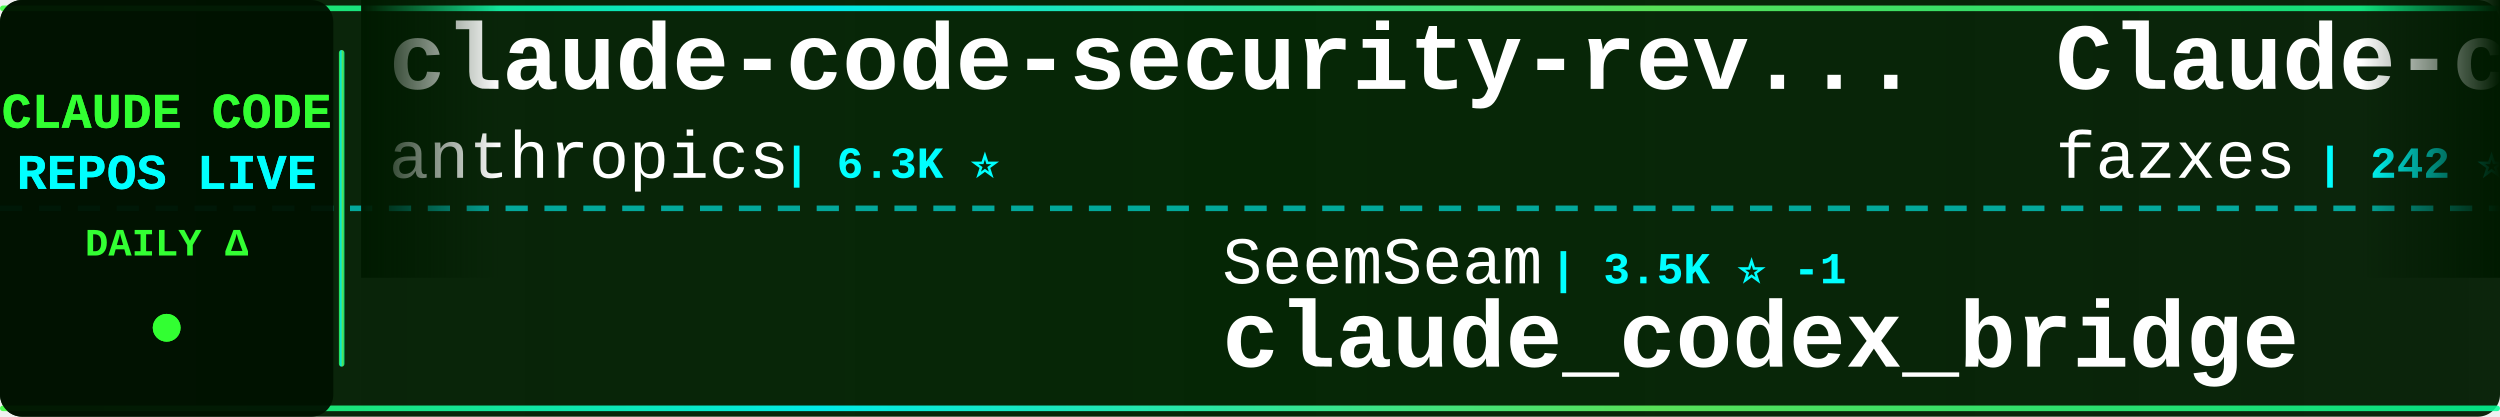
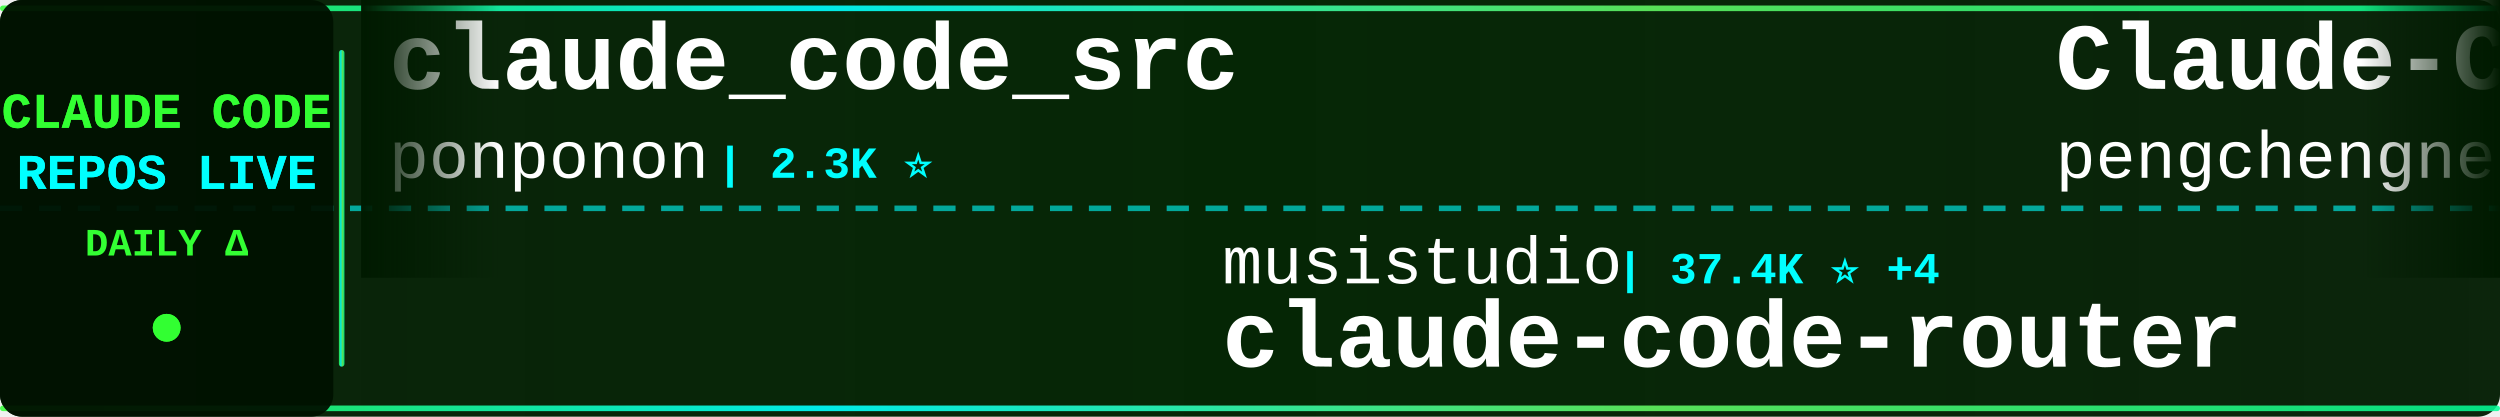
<svg xmlns="http://www.w3.org/2000/svg" width="900" height="150">
  <defs>
    <linearGradient id="tickerBg" x1="0%" y1="0%" x2="100%" y2="0%">
      <stop offset="0%" style="stop-color:#001a00;stop-opacity:0.95" />
      <stop offset="50%" style="stop-color:#002200;stop-opacity:0.98" />
      <stop offset="100%" style="stop-color:#001a00;stop-opacity:0.95" />
    </linearGradient>
    <linearGradient id="borderGrad" x1="0%" y1="0%" x2="100%" y2="0%">
      <stop offset="0%" style="stop-color:#33ff33;stop-opacity:0.85">
        <animate attributeName="stop-opacity" values="0.85;1;0.85" dur="2s" repeatCount="indefinite" />
      </stop>
      <stop offset="33%" style="stop-color:#00ffff;stop-opacity:0.9">
        <animate attributeName="stop-opacity" values="0.9;1;0.9" dur="2.2s" repeatCount="indefinite" />
      </stop>
      <stop offset="66%" style="stop-color:#66ff66;stop-opacity:0.85">
        <animate attributeName="stop-opacity" values="0.85;1;0.85" dur="1.8s" repeatCount="indefinite" />
      </stop>
      <stop offset="100%" style="stop-color:#00ff99;stop-opacity:0.85">
        <animate attributeName="stop-opacity" values="0.85;1;0.85" dur="2s" repeatCount="indefinite" />
      </stop>
    </linearGradient>
    <filter id="textGlow">
      <feGaussianBlur stdDeviation="0.1" result="coloredBlur" />
      <feMerge>
        <feMergeNode in="coloredBlur" />
        <feMergeNode in="SourceGraphic" />
      </feMerge>
    </filter>
    <filter id="metricGlow">
      <feGaussianBlur stdDeviation="0.2" result="coloredBlur" />
      <feMerge>
        <feMergeNode in="coloredBlur" />
        <feMergeNode in="SourceGraphic" />
      </feMerge>
    </filter>
    <linearGradient id="leftFade" x1="0%" y1="0%" x2="100%" y2="0%">
      <stop offset="0%" style="stop-color:#001a00;stop-opacity:1" />
      <stop offset="100%" style="stop-color:#001a00;stop-opacity:0" />
    </linearGradient>
    <linearGradient id="rightFade" x1="0%" y1="0%" x2="100%" y2="0%">
      <stop offset="0%" style="stop-color:#001a00;stop-opacity:0" />
      <stop offset="100%" style="stop-color:#001a00;stop-opacity:1" />
    </linearGradient>
  </defs>
  <rect width="900" height="150" fill="url(#tickerBg)" rx="8" />
  <rect x="0" y="2" width="900" height="2" fill="url(#borderGrad)" rx="1" />
  <rect x="0" y="146" width="900" height="2" fill="url(#borderGrad)" rx="1" />
  <line x1="0" y1="75" x2="900" y2="75" stroke="#00ffff" stroke-width="2" stroke-dasharray="8 6" opacity="0.6" />
  <rect x="0" y="0" width="120" height="150" fill="#001100" opacity="0.95" rx="8" />
  <text x="60" y="46" font-family="'Courier New', monospace" font-size="18" font-weight="bold" fill="#33ff33" text-anchor="middle" filter="url(#textGlow)">
    CLAUDE CODE
  </text>
  <text x="60" y="68" font-family="'Courier New', monospace" font-size="18" font-weight="bold" fill="#00ffff" text-anchor="middle" filter="url(#textGlow)">
    REPOS LIVE
  </text>
  <text x="60" y="92" font-family="'Courier New', monospace" font-size="14" font-weight="bold" fill="#33ff33" text-anchor="middle">
    DAILY Δ
  </text>
  <circle cx="60" cy="118" r="5" fill="#33ff33" filter="url(#metricGlow)">
    <animate attributeName="r" values="4;6;4" dur="1.5s" repeatCount="indefinite" />
    <animate attributeName="opacity" values="0.6;1;0.6" dur="1.5s" repeatCount="indefinite" />
  </circle>
  <rect x="122" y="18" width="2" height="114" fill="url(#borderGrad)" rx="1" />
  <clipPath id="tickerClip">
    <rect x="130" y="0" width="770" height="150" />
  </clipPath>
  <g clip-path="url(#tickerClip)">
    <g id="tickerItems">
      <animateTransform attributeName="transform" attributeType="XML" type="translate" from="0 0" to="-3000 0" dur="54s" repeatCount="indefinite" />
      <g transform="translate(0, 0)">
-         <text x="140" y="32" font-family="'Courier New', monospace" font-size="34" font-weight="bold" fill="#ffffff">claude-code-security-rev...</text>
-         <text x="140" y="64" font-family="'Courier New', monospace" font-size="24" font-weight="normal" fill="#ffffff" opacity="1.0">anthropics</text>
-         <text x="282" y="64" font-family="'Courier New', monospace" font-size="16" font-weight="bold" fill="#00ffff"> | 6.3K ⭐</text>
+         <text x="140" y="32" font-family="'Courier New', monospace" font-size="34" font-weight="bold" fill="#ffffff">claude_code_src</text>
+         <text x="140" y="64" font-family="'Courier New', monospace" font-size="24" font-weight="normal" fill="#ffffff" opacity="1.0">ponponon</text>
+         <text x="258" y="64" font-family="'Courier New', monospace" font-size="16" font-weight="bold" fill="#00ffff"> | 2.3K ⭐</text>
      </g>
      <g transform="translate(300, 0)">
-         <text x="140" y="102" font-family="'Courier New', monospace" font-size="24" font-weight="normal" fill="#ffffff" opacity="1.0">SeemSeam</text>
-         <text x="258" y="102" font-family="'Courier New', monospace" font-size="16" font-weight="bold" fill="#00ffff"> | 3.5K ⭐ -1</text>
-         <text x="140" y="132" font-family="'Courier New', monospace" font-size="34" font-weight="bold" fill="#ffffff">claude_codex_bridge</text>
+         <text x="140" y="102" font-family="'Courier New', monospace" font-size="24" font-weight="normal" fill="#ffffff" opacity="1.0">musistudio</text>
+         <text x="282" y="102" font-family="'Courier New', monospace" font-size="16" font-weight="bold" fill="#00ffff"> | 37.4K ⭐ +4</text>
+         <text x="140" y="132" font-family="'Courier New', monospace" font-size="34" font-weight="bold" fill="#ffffff">claude-code-router</text>
      </g>
      <g transform="translate(600, 0)">
-         <text x="140" y="32" font-family="'Courier New', monospace" font-size="34" font-weight="bold" fill="#ffffff">Claude-code</text>
-         <text x="140" y="64" font-family="'Courier New', monospace" font-size="24" font-weight="normal" fill="#ffffff" opacity="1.0">fazxes</text>
-         <text x="234" y="64" font-family="'Courier New', monospace" font-size="16" font-weight="bold" fill="#00ffff"> | 242 ⭐</text>
+         <text x="140" y="32" font-family="'Courier New', monospace" font-size="34" font-weight="bold" fill="#ffffff">Claude-Code</text>
+         <text x="140" y="64" font-family="'Courier New', monospace" font-size="24" font-weight="normal" fill="#ffffff" opacity="1.0">pengchengneo</text>
+         <text x="306" y="64" font-family="'Courier New', monospace" font-size="16" font-weight="bold" fill="#00ffff"> | 1.8K ⭐</text>
      </g>
      <g transform="translate(900, 0)">
-         <text x="140" y="102" font-family="'Courier New', monospace" font-size="24" font-weight="normal" fill="#ffffff" opacity="1.0">jqueryscript</text>
-         <text x="306" y="102" font-family="'Courier New', monospace" font-size="16" font-weight="bold" fill="#00ffff"> | 517 ⭐</text>
-         <text x="140" y="132" font-family="'Courier New', monospace" font-size="34" font-weight="bold" fill="#ffffff">awesome-claude-code</text>
+         <text x="140" y="102" font-family="'Courier New', monospace" font-size="24" font-weight="normal" fill="#ffffff" opacity="1.0">Yuyz0112</text>
+         <text x="258" y="102" font-family="'Courier New', monospace" font-size="16" font-weight="bold" fill="#00ffff"> | 2.4K ⭐</text>
+         <text x="140" y="132" font-family="'Courier New', monospace" font-size="34" font-weight="bold" fill="#ffffff">claude-code-reverse</text>
      </g>
      <g transform="translate(1200, 0)">
+         <text x="140" y="32" font-family="'Courier New', monospace" font-size="34" font-weight="bold" fill="#ffffff">everything-claude-code-z...</text>
+         <text x="140" y="64" font-family="'Courier New', monospace" font-size="24" font-weight="normal" fill="#ffffff" opacity="1.0">xu-xiang</text>
+         <text x="258" y="64" font-family="'Courier New', monospace" font-size="16" font-weight="bold" fill="#00ffff"> | 2.0K ⭐</text>
+       </g>
+       <g transform="translate(1500, 0)">
+         <text x="140" y="102" font-family="'Courier New', monospace" font-size="24" font-weight="normal" fill="#ffffff" opacity="1.0">feiskyer</text>
+         <text x="258" y="102" font-family="'Courier New', monospace" font-size="16" font-weight="bold" fill="#00ffff"> | 1.7K ⭐ +1</text>
+         <text x="140" y="132" font-family="'Courier New', monospace" font-size="34" font-weight="bold" fill="#ffffff">claude-code-settings</text>
+       </g>
+       <g transform="translate(1800, 0)">
        <text x="140" y="32" font-family="'Courier New', monospace" font-size="34" font-weight="bold" fill="#ffffff">claude-code-local</text>
        <text x="140" y="64" font-family="'Courier New', monospace" font-size="24" font-weight="normal" fill="#ffffff" opacity="1.0">nicedreamzapp</text>
-         <text x="318" y="64" font-family="'Courier New', monospace" font-size="16" font-weight="bold" fill="#00ffff"> | 3.3K ⭐ +1</text>
-       </g>
-       <g transform="translate(1500, 0)">
-         <text x="140" y="102" font-family="'Courier New', monospace" font-size="24" font-weight="normal" fill="#ffffff" opacity="1.0">Chachamaru127</text>
-         <text x="318" y="102" font-family="'Courier New', monospace" font-size="16" font-weight="bold" fill="#00ffff"> | 3.1K ⭐ +1</text>
-         <text x="140" y="132" font-family="'Courier New', monospace" font-size="34" font-weight="bold" fill="#ffffff">claude-code-harness</text>
-       </g>
-       <g transform="translate(1800, 0)">
-         <text x="140" y="32" font-family="'Courier New', monospace" font-size="34" font-weight="bold" fill="#ffffff">claude-code-guide</text>
-         <text x="140" y="64" font-family="'Courier New', monospace" font-size="24" font-weight="normal" fill="#ffffff" opacity="1.0">zebbern</text>
-         <text x="246" y="64" font-family="'Courier New', monospace" font-size="16" font-weight="bold" fill="#00ffff"> | 4.6K ⭐</text>
+         <text x="318" y="64" font-family="'Courier New', monospace" font-size="16" font-weight="bold" fill="#00ffff"> | 3.3K ⭐</text>
      </g>
      <g transform="translate(2100, 0)">
-         <text x="140" y="102" font-family="'Courier New', monospace" font-size="24" font-weight="normal" fill="#ffffff" opacity="1.0">guanshan</text>
-         <text x="258" y="102" font-family="'Courier New', monospace" font-size="16" font-weight="bold" fill="#00ffff"> | 60 ⭐</text>
-         <text x="140" y="132" font-family="'Courier New', monospace" font-size="34" font-weight="bold" fill="#ffffff">ClaudeCode</text>
+         <text x="140" y="102" font-family="'Courier New', monospace" font-size="24" font-weight="normal" fill="#ffffff" opacity="1.0">diet103</text>
+         <text x="246" y="102" font-family="'Courier New', monospace" font-size="16" font-weight="bold" fill="#00ffff"> | 10.0K ⭐ +1</text>
+         <text x="140" y="132" font-family="'Courier New', monospace" font-size="34" font-weight="bold" fill="#ffffff">claude-code-infrastructu...</text>
      </g>
      <g transform="translate(2400, 0)">
-         <text x="140" y="32" font-family="'Courier New', monospace" font-size="34" font-weight="bold" fill="#ffffff">awesome-claude-code-tool...</text>
-         <text x="140" y="64" font-family="'Courier New', monospace" font-size="24" font-weight="normal" fill="#ffffff" opacity="1.0">rohitg00</text>
-         <text x="258" y="64" font-family="'Courier New', monospace" font-size="16" font-weight="bold" fill="#00ffff"> | 2.6K ⭐</text>
+         <text x="140" y="32" font-family="'Courier New', monospace" font-size="34" font-weight="bold" fill="#ffffff">Claude-Code-Game-Studios</text>
+         <text x="140" y="64" font-family="'Courier New', monospace" font-size="24" font-weight="normal" fill="#ffffff" opacity="1.0">Donchitos</text>
+         <text x="270" y="64" font-family="'Courier New', monospace" font-size="16" font-weight="bold" fill="#00ffff"> | 25.5K ⭐ +11</text>
      </g>
      <g transform="translate(2700, 0)">
-         <text x="140" y="102" font-family="'Courier New', monospace" font-size="24" font-weight="normal" fill="#ffffff" opacity="1.0">davila7</text>
-         <text x="246" y="102" font-family="'Courier New', monospace" font-size="16" font-weight="bold" fill="#00ffff"> | 32.0K ⭐ +22</text>
-         <text x="140" y="132" font-family="'Courier New', monospace" font-size="34" font-weight="bold" fill="#ffffff">claude-code-templates</text>
+         <text x="140" y="102" font-family="'Courier New', monospace" font-size="24" font-weight="normal" fill="#ffffff" opacity="1.0">repowise-dev</text>
+         <text x="306" y="102" font-family="'Courier New', monospace" font-size="16" font-weight="bold" fill="#00ffff"> | 1.2K ⭐ +1</text>
+         <text x="140" y="132" font-family="'Courier New', monospace" font-size="34" font-weight="bold" fill="#ffffff">claude-code-prompts</text>
      </g>
      <g transform="translate(3000, 0)">
-         <text x="140" y="32" font-family="'Courier New', monospace" font-size="34" font-weight="bold" fill="#ffffff">claude-code-security-rev...</text>
-         <text x="140" y="64" font-family="'Courier New', monospace" font-size="24" font-weight="normal" fill="#ffffff" opacity="1.0">anthropics</text>
-         <text x="282" y="64" font-family="'Courier New', monospace" font-size="16" font-weight="bold" fill="#00ffff"> | 6.3K ⭐</text>
+         <text x="140" y="32" font-family="'Courier New', monospace" font-size="34" font-weight="bold" fill="#ffffff">claude_code_src</text>
+         <text x="140" y="64" font-family="'Courier New', monospace" font-size="24" font-weight="normal" fill="#ffffff" opacity="1.0">ponponon</text>
+         <text x="258" y="64" font-family="'Courier New', monospace" font-size="16" font-weight="bold" fill="#00ffff"> | 2.3K ⭐</text>
      </g>
      <g transform="translate(3300, 0)">
-         <text x="140" y="102" font-family="'Courier New', monospace" font-size="24" font-weight="normal" fill="#ffffff" opacity="1.0">SeemSeam</text>
-         <text x="258" y="102" font-family="'Courier New', monospace" font-size="16" font-weight="bold" fill="#00ffff"> | 3.5K ⭐ -1</text>
-         <text x="140" y="132" font-family="'Courier New', monospace" font-size="34" font-weight="bold" fill="#ffffff">claude_codex_bridge</text>
+         <text x="140" y="102" font-family="'Courier New', monospace" font-size="24" font-weight="normal" fill="#ffffff" opacity="1.0">musistudio</text>
+         <text x="282" y="102" font-family="'Courier New', monospace" font-size="16" font-weight="bold" fill="#00ffff"> | 37.4K ⭐ +4</text>
+         <text x="140" y="132" font-family="'Courier New', monospace" font-size="34" font-weight="bold" fill="#ffffff">claude-code-router</text>
      </g>
      <g transform="translate(3600, 0)">
-         <text x="140" y="32" font-family="'Courier New', monospace" font-size="34" font-weight="bold" fill="#ffffff">Claude-code</text>
-         <text x="140" y="64" font-family="'Courier New', monospace" font-size="24" font-weight="normal" fill="#ffffff" opacity="1.0">fazxes</text>
-         <text x="234" y="64" font-family="'Courier New', monospace" font-size="16" font-weight="bold" fill="#00ffff"> | 242 ⭐</text>
+         <text x="140" y="32" font-family="'Courier New', monospace" font-size="34" font-weight="bold" fill="#ffffff">Claude-Code</text>
+         <text x="140" y="64" font-family="'Courier New', monospace" font-size="24" font-weight="normal" fill="#ffffff" opacity="1.0">pengchengneo</text>
+         <text x="306" y="64" font-family="'Courier New', monospace" font-size="16" font-weight="bold" fill="#00ffff"> | 1.8K ⭐</text>
      </g>
      <g transform="translate(3900, 0)">
-         <text x="140" y="102" font-family="'Courier New', monospace" font-size="24" font-weight="normal" fill="#ffffff" opacity="1.0">jqueryscript</text>
-         <text x="306" y="102" font-family="'Courier New', monospace" font-size="16" font-weight="bold" fill="#00ffff"> | 517 ⭐</text>
-         <text x="140" y="132" font-family="'Courier New', monospace" font-size="34" font-weight="bold" fill="#ffffff">awesome-claude-code</text>
+         <text x="140" y="102" font-family="'Courier New', monospace" font-size="24" font-weight="normal" fill="#ffffff" opacity="1.0">Yuyz0112</text>
+         <text x="258" y="102" font-family="'Courier New', monospace" font-size="16" font-weight="bold" fill="#00ffff"> | 2.4K ⭐</text>
+         <text x="140" y="132" font-family="'Courier New', monospace" font-size="34" font-weight="bold" fill="#ffffff">claude-code-reverse</text>
      </g>
    </g>
  </g>
  <rect x="130" y="0" width="50" height="100" fill="url(#leftFade)" />
  <rect x="850" y="0" width="50" height="100" fill="url(#rightFade)" />
</svg>
